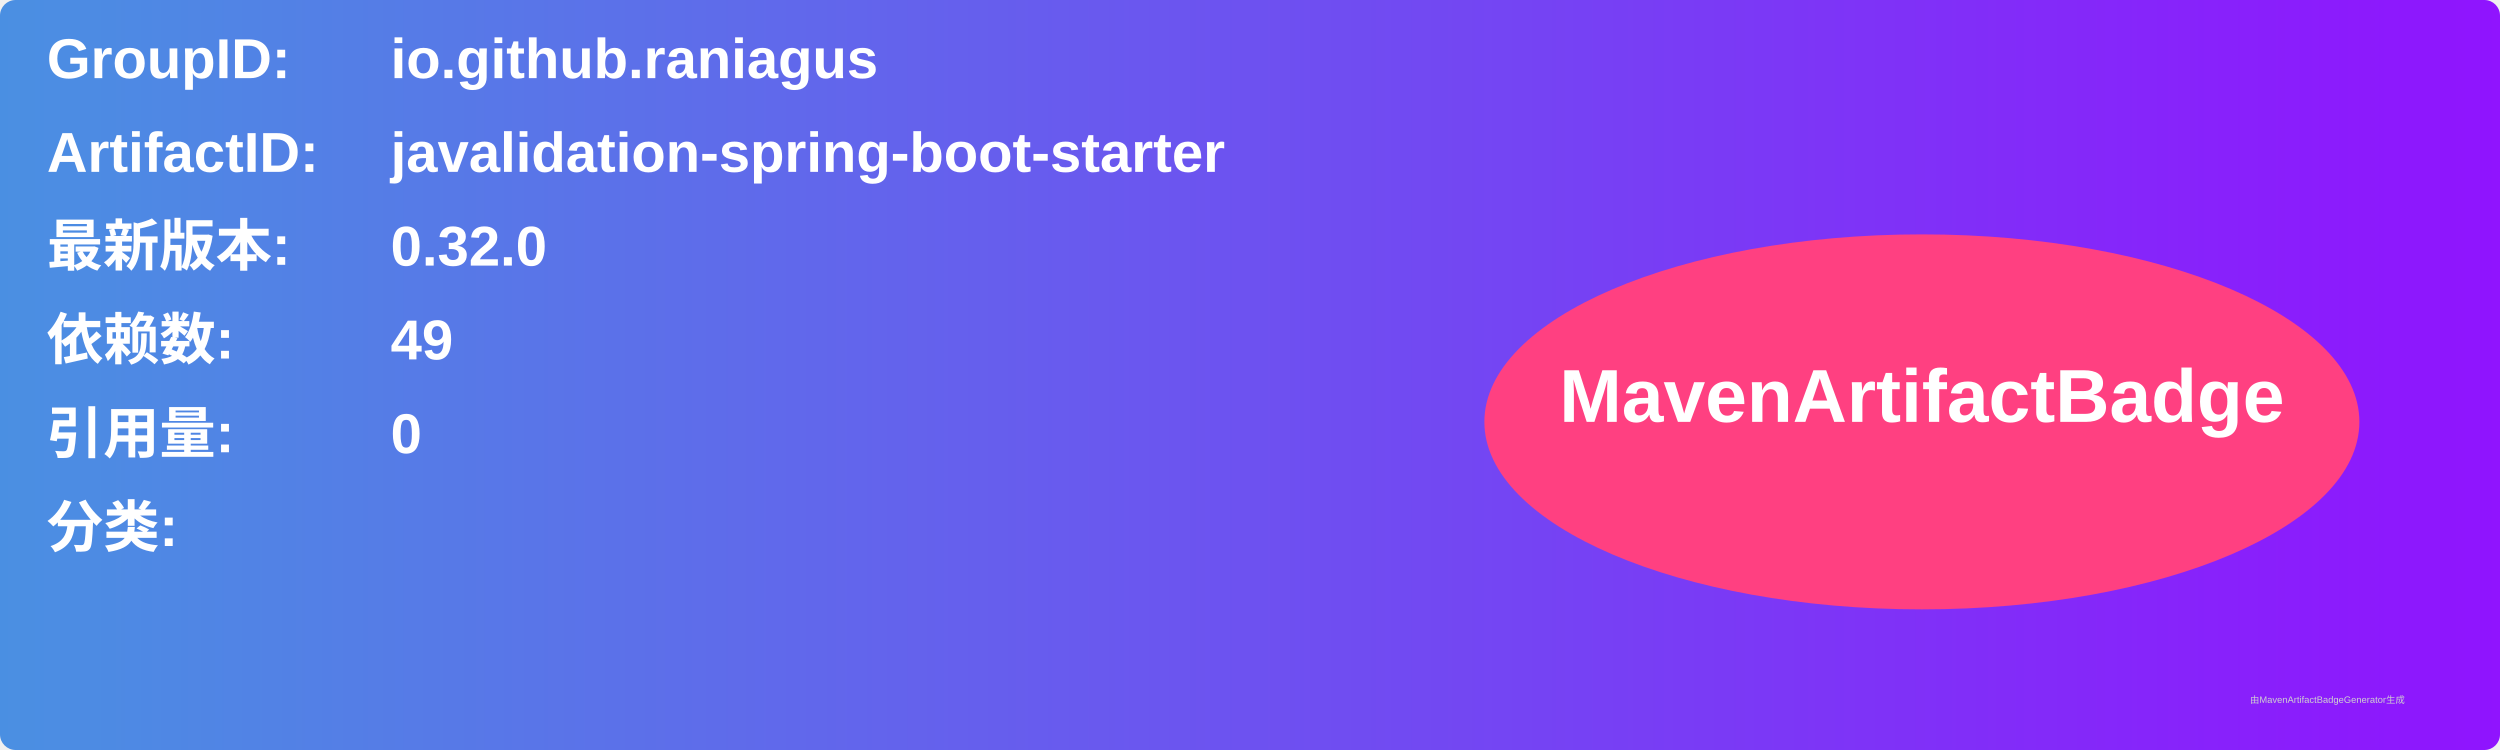
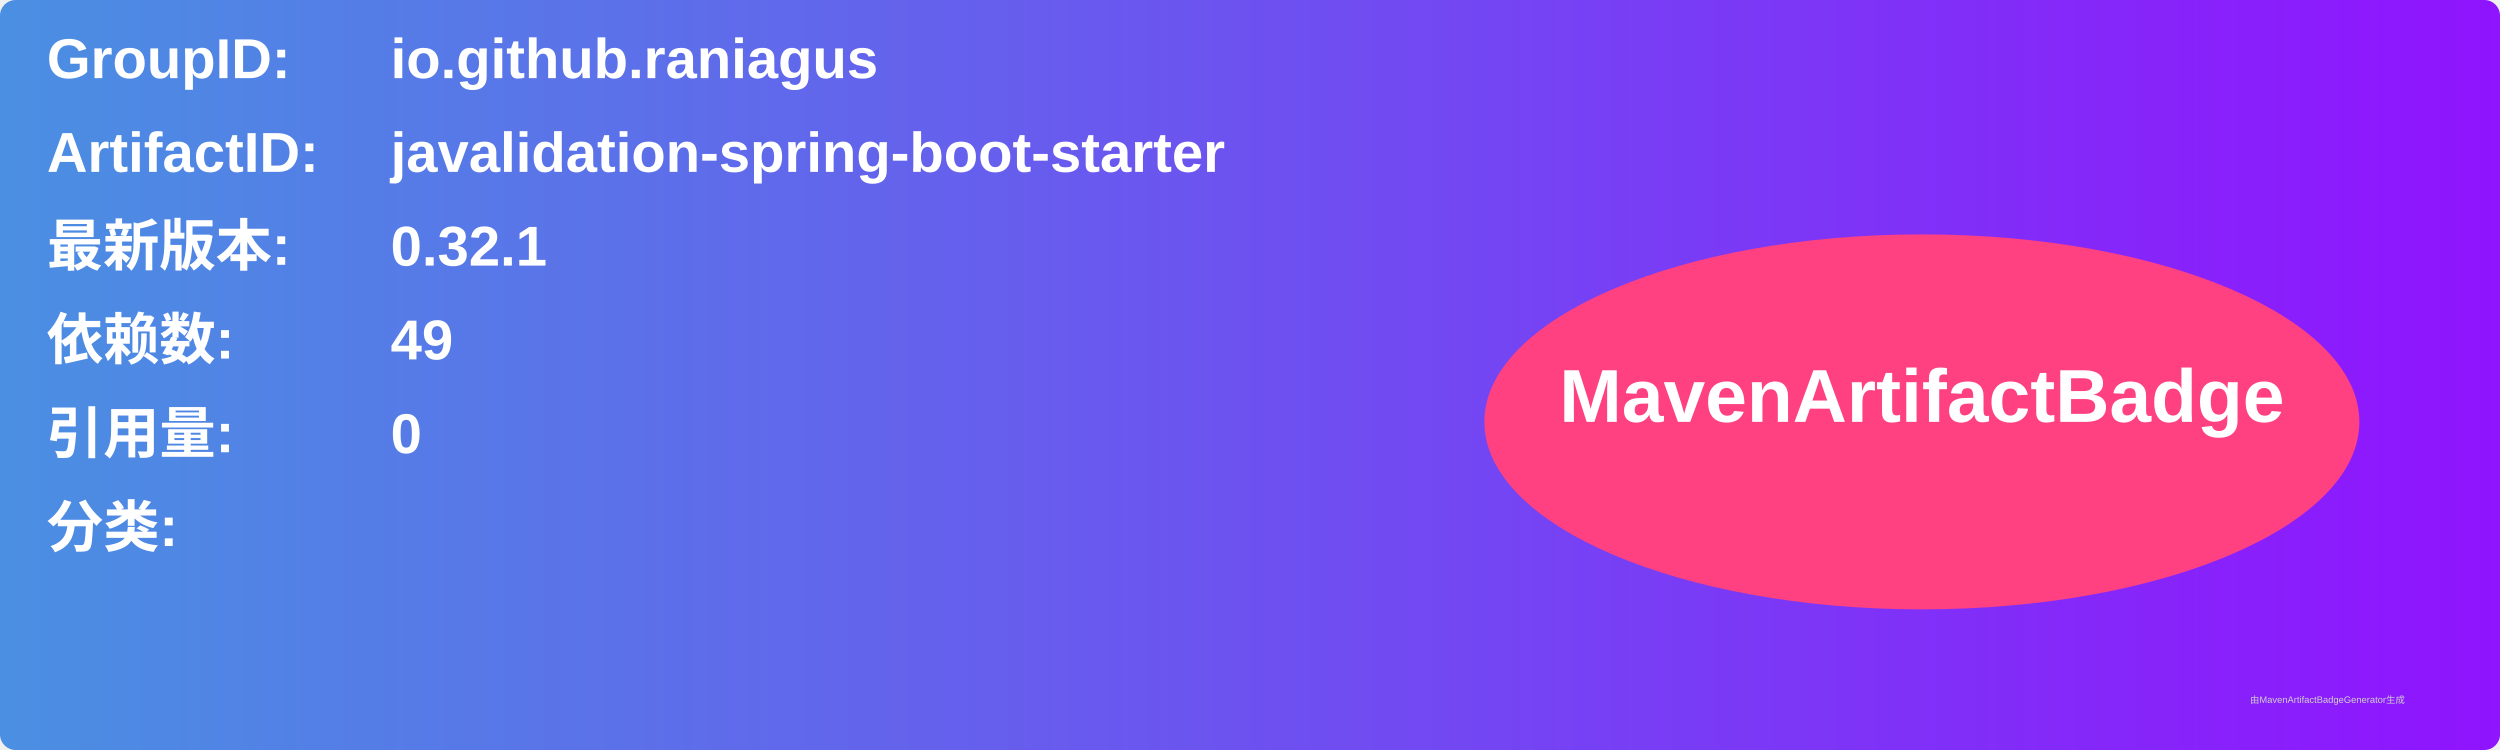
<svg xmlns="http://www.w3.org/2000/svg" width="800" height="240" viewBox="0 0 800 240">
  <linearGradient id="grad" x1="0%" y1="0%" x2="100%" y2="0%">
    <stop offset="0%" stop-color="#4a90e2" />
    <stop offset="100%" stop-color="#9013fe" />
  </linearGradient>
  <rect width="100%" height="100%" rx="5" ry="5" fill="url(#grad)" />
  <g transform="translate(15, 15)">
    <text x="0" y="10" font-family="Arial" font-size="18" fill="white" font-weight="bold" width="260">GroupID:</text>
    <text x="110" y="10" font-family="Arial" font-size="18" fill="white" font-weight="bold" width="460">io.github.raniagus</text>
    <text x="0" y="40" font-family="Arial" font-size="18" fill="white" font-weight="bold" width="260">ArtifactID:</text>
    <text x="110" y="40" font-family="Arial" font-size="18" fill="white" font-weight="bold" width="460">javalidation-spring-boot-starter</text>
    <text x="0" y="70" font-family="Arial" font-size="18" fill="white" font-weight="bold">最新版本:</text>
    <text x="110" y="70" font-family="Arial" font-size="18" fill="white" font-weight="bold">
-       <tspan font-weight="bold">0.32.0</tspan>
+       <tspan font-weight="bold">0.32.1</tspan>
    </text>
    <text x="0" y="100" font-family="Arial" font-size="18" fill="white" font-weight="bold">依赖数: </text>
    <text x="110" y="100" font-family="Arial" font-size="18" fill="white">
      <tspan font-weight="bold">49</tspan>
    </text>
    <text x="0" y="130" font-family="Arial" font-size="18" fill="white" font-weight="bold">引用量: </text>
    <text x="110" y="130" font-family="Arial" font-size="18" fill="white">
      <tspan font-weight="bold">0</tspan>
    </text>
    <text x="0" y="160" font-family="Arial" font-size="18" fill="white" font-weight="bold">分类:</text>
    <text x="10" y="190" font-family="Arial" font-size="10" fill="white">
      <tspan font-weight="bold" />
    </text>
    <ellipse cx="600" cy="120" rx="140" ry="60" fill="#ff4081" />
    <text x="600" y="120" text-anchor="middle" font-family="Arial" font-size="24" fill="white" font-weight="bold">MavenArtifactBadge</text>
  </g>
  <text x="720" y="225" font-family="Arial" font-size="3" fill="#d0d0d0">由MavenArtifactBadgeGenerator生成</text>
</svg>
